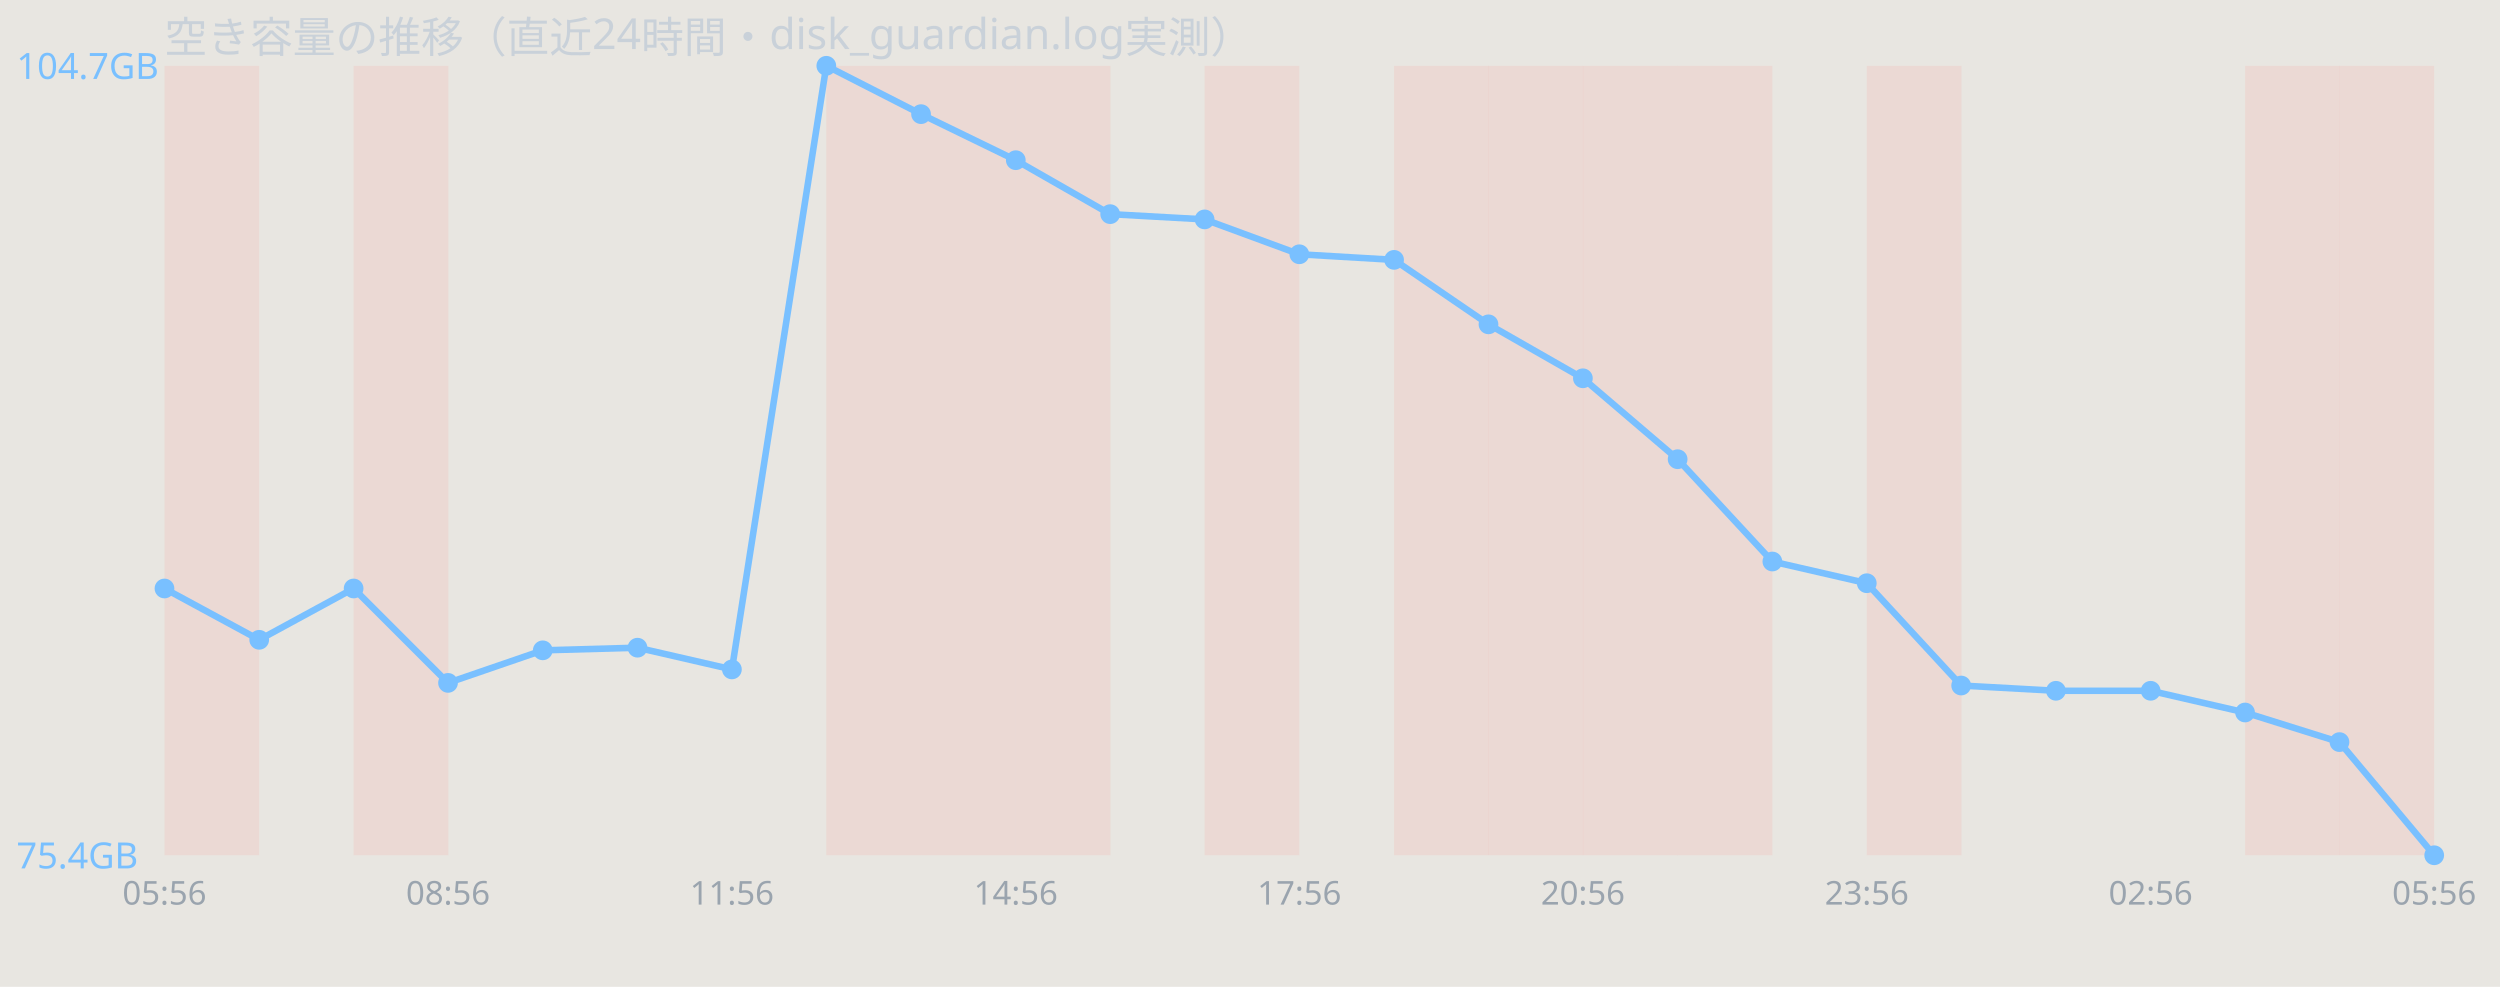
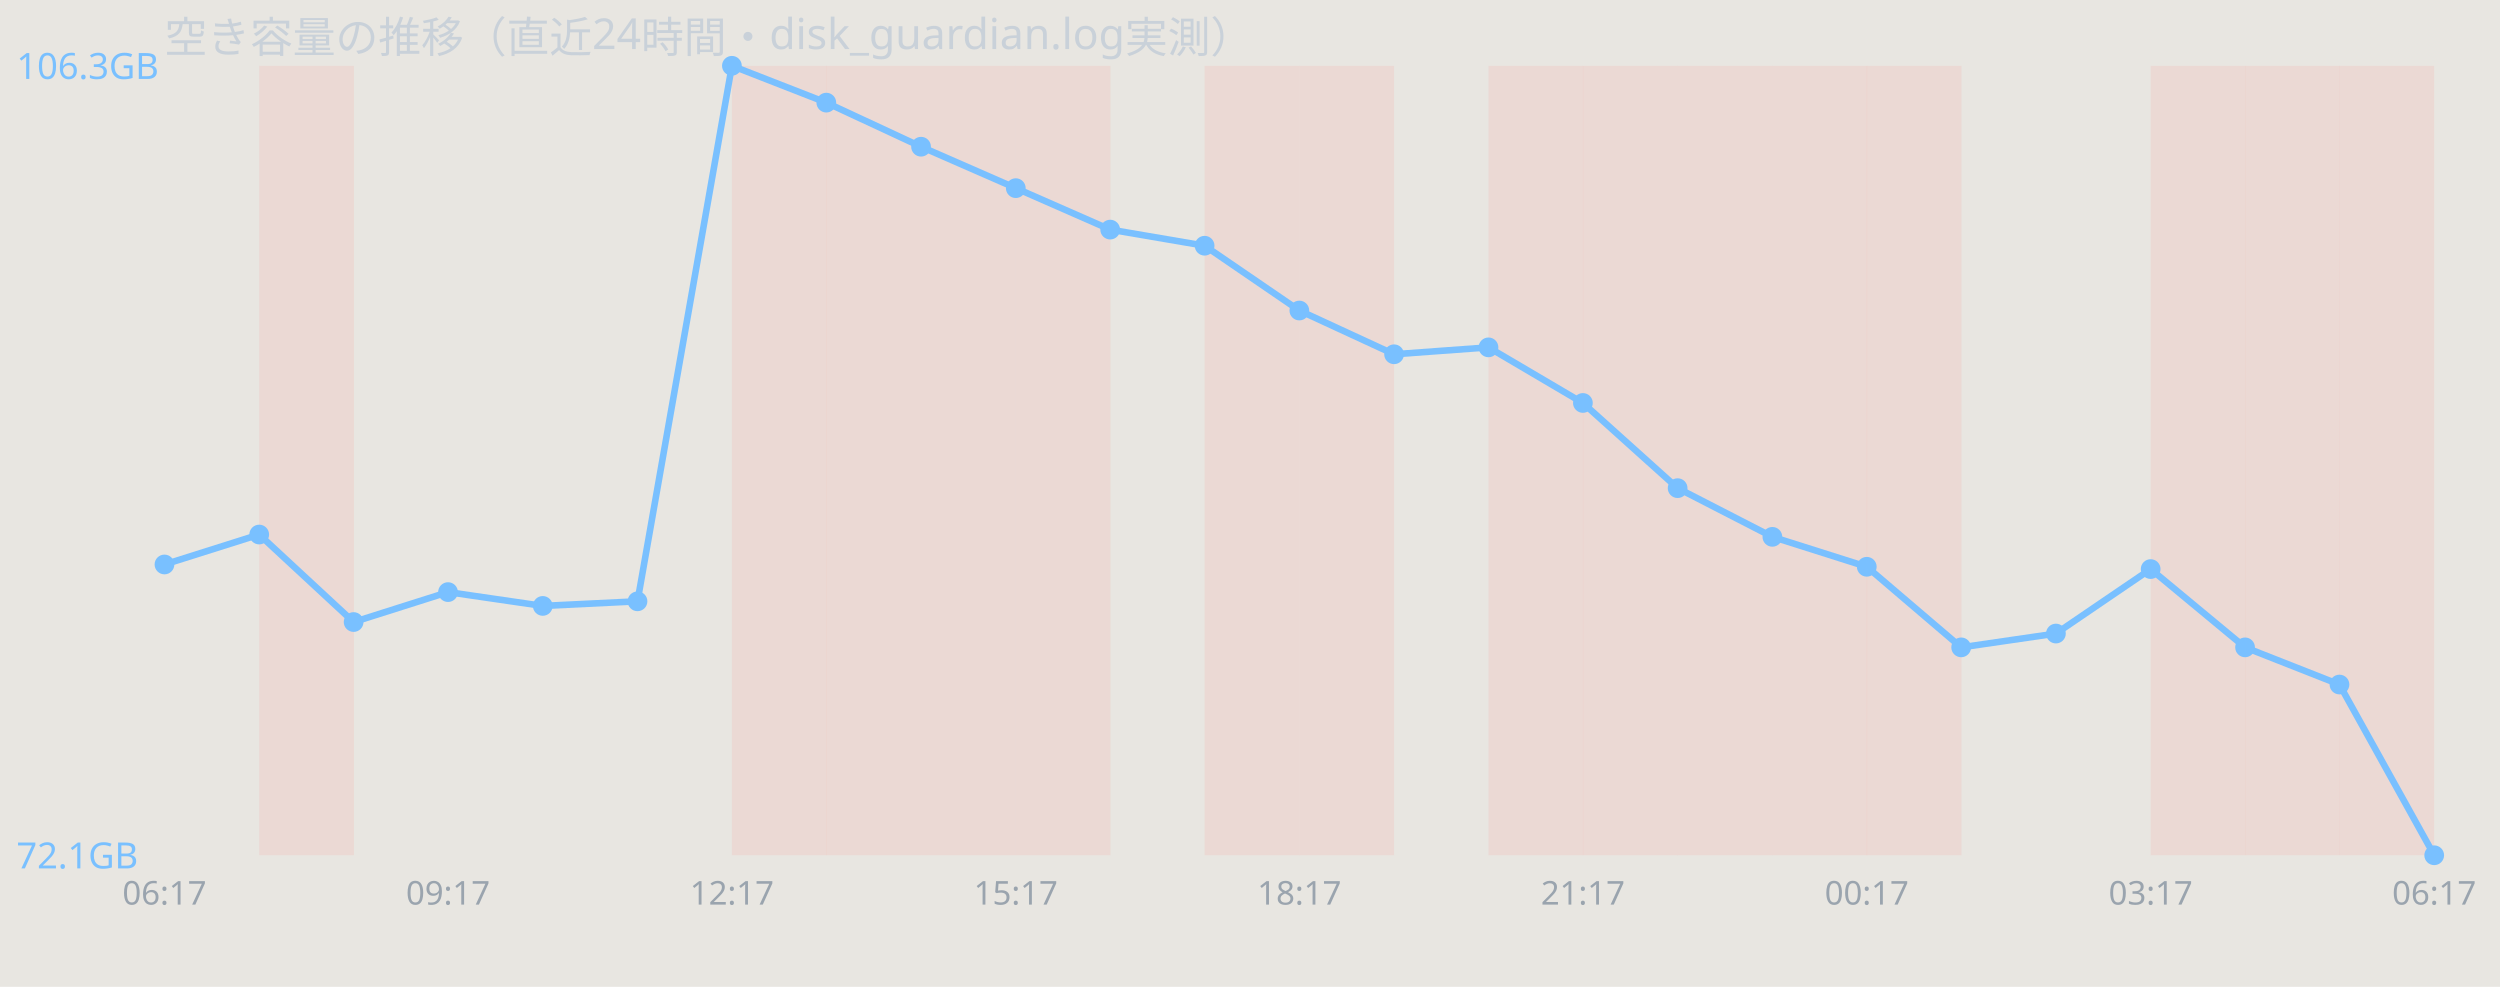
<svg xmlns="http://www.w3.org/2000/svg" width="760" height="300" viewBox="0 0 760 300" font-family="sans-serif">
  <rect width="760" height="300" fill="#e8e6e1" />
  <text x="50" y="16" font-size="13" fill="#c9d1d9">空き容量の推移（直近24時間・disk_guardian.log実測）</text>
-   <rect x="50.0" y="20" width="28.8" height="240" fill="#ff7b72" opacity="0.12" />
-   <rect x="107.5" y="20" width="28.8" height="240" fill="#ff7b72" opacity="0.12" />
+   <rect x="78.8" y="20" width="28.8" height="240" fill="#ff7b72" opacity="0.12" />
+   <rect x="222.5" y="20" width="28.8" height="240" fill="#ff7b72" opacity="0.12" />
  <rect x="251.2" y="20" width="28.8" height="240" fill="#ff7b72" opacity="0.12" />
  <rect x="280.0" y="20" width="28.8" height="240" fill="#ff7b72" opacity="0.12" />
  <rect x="308.8" y="20" width="28.8" height="240" fill="#ff7b72" opacity="0.12" />
  <rect x="366.2" y="20" width="28.8" height="240" fill="#ff7b72" opacity="0.12" />
-   <rect x="423.8" y="20" width="28.8" height="240" fill="#ff7b72" opacity="0.12" />
+   <rect x="395.0" y="20" width="28.8" height="240" fill="#ff7b72" opacity="0.12" />
  <rect x="452.5" y="20" width="28.8" height="240" fill="#ff7b72" opacity="0.12" />
  <rect x="481.2" y="20" width="28.8" height="240" fill="#ff7b72" opacity="0.12" />
  <rect x="510.0" y="20" width="28.8" height="240" fill="#ff7b72" opacity="0.12" />
+   <rect x="538.8" y="20" width="28.8" height="240" fill="#ff7b72" opacity="0.12" />
  <rect x="567.5" y="20" width="28.8" height="240" fill="#ff7b72" opacity="0.12" />
+   <rect x="653.8" y="20" width="28.8" height="240" fill="#ff7b72" opacity="0.12" />
  <rect x="682.5" y="20" width="28.8" height="240" fill="#ff7b72" opacity="0.12" />
  <rect x="711.2" y="20" width="28.8" height="240" fill="#ff7b72" opacity="0.12" />
-   <polyline points="50.0,178.9 78.8,194.5 107.5,178.9 136.2,207.6 165.0,197.7 193.8,196.9 222.5,203.5 251.2,20.0 280.0,34.7 308.8,48.7 337.5,65.1 366.2,66.7 395.0,77.3 423.8,79.0 452.5,98.6 481.2,115.0 510.0,139.6 538.8,170.7 567.5,177.3 596.2,208.4 625.0,210.0 653.8,210.0 682.5,216.6 711.2,225.6 740.0,260.0" fill="none" stroke="#79c0ff" stroke-width="2" />
-   <circle cx="50.0" cy="178.9" r="3" fill="#79c0ff" />
-   <circle cx="78.8" cy="194.5" r="3" fill="#79c0ff" />
-   <circle cx="107.5" cy="178.9" r="3" fill="#79c0ff" />
-   <circle cx="136.2" cy="207.6" r="3" fill="#79c0ff" />
-   <circle cx="165.0" cy="197.7" r="3" fill="#79c0ff" />
-   <circle cx="193.8" cy="196.9" r="3" fill="#79c0ff" />
-   <circle cx="222.5" cy="203.5" r="3" fill="#79c0ff" />
-   <circle cx="251.2" cy="20.0" r="3" fill="#79c0ff" />
-   <circle cx="280.0" cy="34.7" r="3" fill="#79c0ff" />
-   <circle cx="308.8" cy="48.7" r="3" fill="#79c0ff" />
-   <circle cx="337.5" cy="65.1" r="3" fill="#79c0ff" />
-   <circle cx="366.2" cy="66.7" r="3" fill="#79c0ff" />
-   <circle cx="395.0" cy="77.3" r="3" fill="#79c0ff" />
-   <circle cx="423.8" cy="79.0" r="3" fill="#79c0ff" />
-   <circle cx="452.5" cy="98.6" r="3" fill="#79c0ff" />
-   <circle cx="481.2" cy="115.0" r="3" fill="#79c0ff" />
-   <circle cx="510.0" cy="139.6" r="3" fill="#79c0ff" />
-   <circle cx="538.8" cy="170.7" r="3" fill="#79c0ff" />
-   <circle cx="567.5" cy="177.3" r="3" fill="#79c0ff" />
-   <circle cx="596.2" cy="208.4" r="3" fill="#79c0ff" />
-   <circle cx="625.0" cy="210.0" r="3" fill="#79c0ff" />
-   <circle cx="653.8" cy="210.0" r="3" fill="#79c0ff" />
-   <circle cx="682.5" cy="216.6" r="3" fill="#79c0ff" />
-   <circle cx="711.2" cy="225.6" r="3" fill="#79c0ff" />
+   <polyline points="50.0,171.6 78.8,162.5 107.5,189.1 136.2,180.0 165.0,184.2 193.8,182.8 222.5,20.0 251.2,31.2 280.0,44.6 308.8,57.2 337.5,69.8 366.2,74.7 395.0,94.4 423.8,107.7 452.5,105.6 481.2,122.5 510.0,148.4 538.8,163.2 567.5,172.3 596.2,196.8 625.0,192.6 653.8,173.0 682.5,196.8 711.2,208.1 740.0,260.0" fill="none" stroke="#79c0ff" stroke-width="2" />
+   <circle cx="50.0" cy="171.6" r="3" fill="#79c0ff" />
+   <circle cx="78.8" cy="162.5" r="3" fill="#79c0ff" />
+   <circle cx="107.5" cy="189.1" r="3" fill="#79c0ff" />
+   <circle cx="136.2" cy="180.0" r="3" fill="#79c0ff" />
+   <circle cx="165.0" cy="184.2" r="3" fill="#79c0ff" />
+   <circle cx="193.8" cy="182.8" r="3" fill="#79c0ff" />
+   <circle cx="222.5" cy="20.0" r="3" fill="#79c0ff" />
+   <circle cx="251.2" cy="31.2" r="3" fill="#79c0ff" />
+   <circle cx="280.0" cy="44.6" r="3" fill="#79c0ff" />
+   <circle cx="308.8" cy="57.2" r="3" fill="#79c0ff" />
+   <circle cx="337.5" cy="69.8" r="3" fill="#79c0ff" />
+   <circle cx="366.2" cy="74.7" r="3" fill="#79c0ff" />
+   <circle cx="395.0" cy="94.4" r="3" fill="#79c0ff" />
+   <circle cx="423.8" cy="107.7" r="3" fill="#79c0ff" />
+   <circle cx="452.5" cy="105.6" r="3" fill="#79c0ff" />
+   <circle cx="481.2" cy="122.5" r="3" fill="#79c0ff" />
+   <circle cx="510.0" cy="148.4" r="3" fill="#79c0ff" />
+   <circle cx="538.8" cy="163.2" r="3" fill="#79c0ff" />
+   <circle cx="567.5" cy="172.3" r="3" fill="#79c0ff" />
+   <circle cx="596.2" cy="196.8" r="3" fill="#79c0ff" />
+   <circle cx="625.0" cy="192.6" r="3" fill="#79c0ff" />
+   <circle cx="653.8" cy="173.0" r="3" fill="#79c0ff" />
+   <circle cx="682.5" cy="196.8" r="3" fill="#79c0ff" />
+   <circle cx="711.2" cy="208.1" r="3" fill="#79c0ff" />
  <circle cx="740.0" cy="260.0" r="3" fill="#79c0ff" />
-   <text x="5" y="24.0" font-size="11" fill="#79c0ff">104.7GB</text>
-   <text x="5" y="264.0" font-size="11" fill="#79c0ff">75.4GB</text>
-   <text x="50.0" y="275" font-size="10" fill="#9aa4ae" text-anchor="middle">05:56</text>
-   <text x="136.2" y="275" font-size="10" fill="#9aa4ae" text-anchor="middle">08:56</text>
-   <text x="222.5" y="275" font-size="10" fill="#9aa4ae" text-anchor="middle">11:56</text>
-   <text x="308.8" y="275" font-size="10" fill="#9aa4ae" text-anchor="middle">14:56</text>
-   <text x="395.0" y="275" font-size="10" fill="#9aa4ae" text-anchor="middle">17:56</text>
-   <text x="481.2" y="275" font-size="10" fill="#9aa4ae" text-anchor="middle">20:56</text>
-   <text x="567.5" y="275" font-size="10" fill="#9aa4ae" text-anchor="middle">23:56</text>
-   <text x="653.8" y="275" font-size="10" fill="#9aa4ae" text-anchor="middle">02:56</text>
-   <text x="740.0" y="275" font-size="10" fill="#9aa4ae" text-anchor="middle">05:56</text>
+   <text x="5" y="24.0" font-size="11" fill="#79c0ff">106.3GB</text>
+   <text x="5" y="264.0" font-size="11" fill="#79c0ff">72.1GB</text>
+   <text x="50.0" y="275" font-size="10" fill="#9aa4ae" text-anchor="middle">06:17</text>
+   <text x="136.2" y="275" font-size="10" fill="#9aa4ae" text-anchor="middle">09:17</text>
+   <text x="222.5" y="275" font-size="10" fill="#9aa4ae" text-anchor="middle">12:17</text>
+   <text x="308.8" y="275" font-size="10" fill="#9aa4ae" text-anchor="middle">15:17</text>
+   <text x="395.0" y="275" font-size="10" fill="#9aa4ae" text-anchor="middle">18:17</text>
+   <text x="481.2" y="275" font-size="10" fill="#9aa4ae" text-anchor="middle">21:17</text>
+   <text x="567.5" y="275" font-size="10" fill="#9aa4ae" text-anchor="middle">00:17</text>
+   <text x="653.8" y="275" font-size="10" fill="#9aa4ae" text-anchor="middle">03:17</text>
+   <text x="740.0" y="275" font-size="10" fill="#9aa4ae" text-anchor="middle">06:17</text>
</svg>
